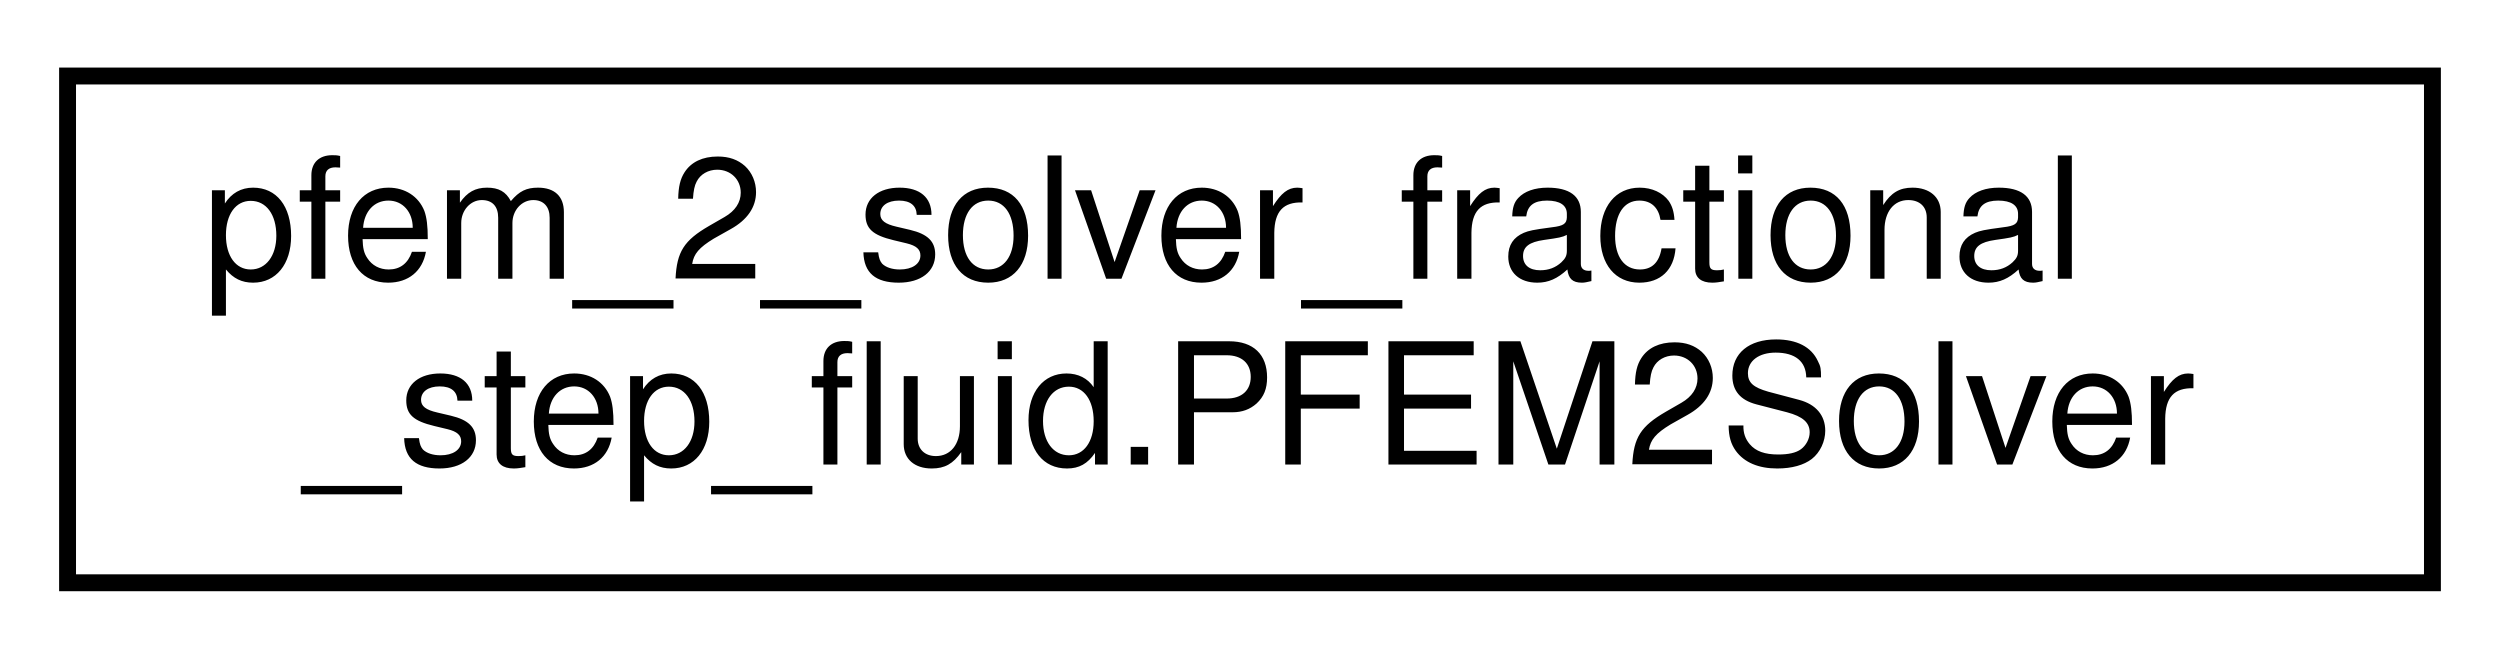
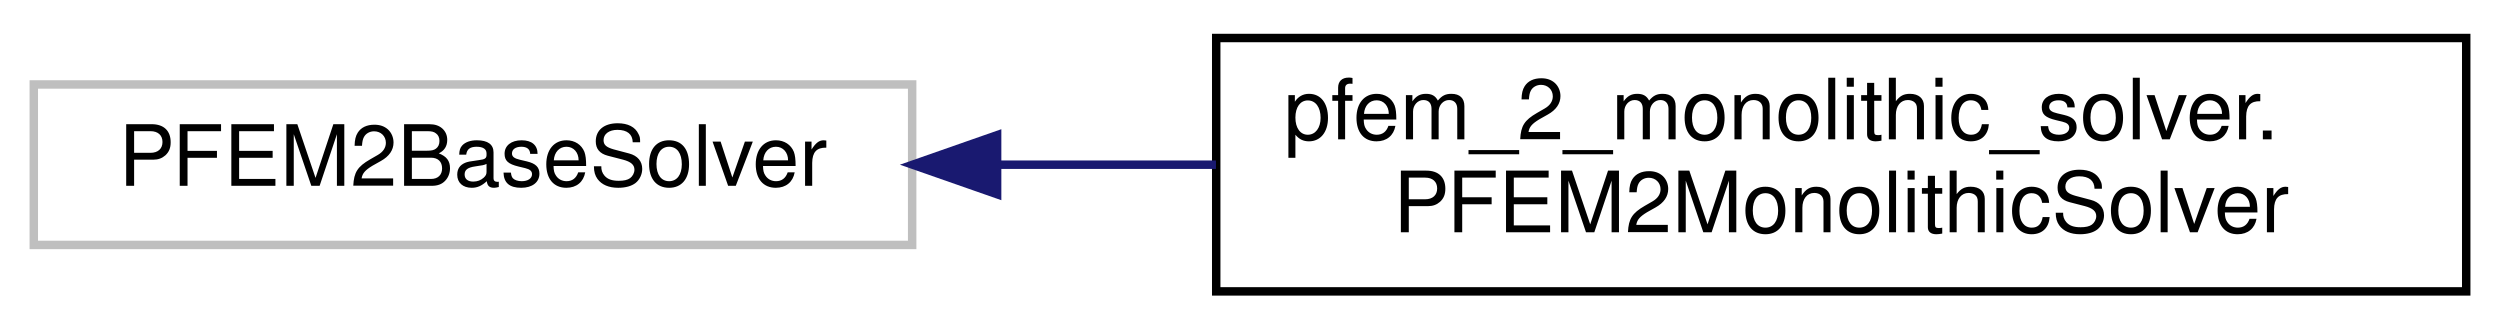
- <svg xmlns="http://www.w3.org/2000/svg" xmlns:xlink="http://www.w3.org/1999/xlink" width="148pt" height="39pt" viewBox="0.00 0.00 148.00 39.00">
+ <svg xmlns="http://www.w3.org/2000/svg" xmlns:xlink="http://www.w3.org/1999/xlink" width="296pt" height="39pt" viewBox="0.00 0.00 296.00 39.00">
  <g id="graph0" class="graph" transform="scale(1 1) rotate(0) translate(4 35)">
    <g id="node1" class="node">
      <g id="a_node1">
-         <a xlink:href="df/db0/classpfem__2__solver__fractional__step__fluid_1_1_p_f_e_m2_solver.html" target="_top" xlink:title=" ">
-           <polygon fill="none" stroke="black" points="0,-0.5 0,-30.5 140,-30.5 140,-0.5 0,-0.5" />
-           <text text-anchor="start" x="8" y="-18.5" font-family="Helvetica,sans-Serif" font-size="10.00">pfem_2_solver_fractional</text>
-           <text text-anchor="middle" x="70" y="-7.5" font-family="Helvetica,sans-Serif" font-size="10.00">_step_fluid.PFEM2Solver</text>
+         <a xlink:title=" ">
+           <polygon fill="none" stroke="#bfbfbf" points="0,-6 0,-25 104,-25 104,-6 0,-6" />
+           <text text-anchor="middle" x="52" y="-13" font-family="Helvetica,sans-Serif" font-size="10.00">PFEM2BaseSolver</text>
        </a>
      </g>
    </g>
+     <g id="node2" class="node">
+       <g id="a_node2">
+         <a xlink:href="db/d8c/classpfem__2__monolithic__solver_1_1_p_f_e_m2_monolithic_solver.html" target="_top" xlink:title=" ">
+           <polygon fill="none" stroke="black" points="140,-0.5 140,-30.5 288,-30.5 288,-0.5 140,-0.5" />
+           <text text-anchor="start" x="148" y="-18.5" font-family="Helvetica,sans-Serif" font-size="10.00">pfem_2_monolithic_solver.</text>
+           <text text-anchor="middle" x="214" y="-7.5" font-family="Helvetica,sans-Serif" font-size="10.00">PFEM2MonolithicSolver</text>
+         </a>
+       </g>
+     </g>
+     <g id="edge1" class="edge">
+       <path fill="none" stroke="midnightblue" d="M114.18,-15.5C122.61,-15.5 131.35,-15.5 139.97,-15.5" />
+       <polygon fill="midnightblue" stroke="midnightblue" points="114.06,-12 104.06,-15.5 114.06,-19 114.06,-12" />
+     </g>
  </g>
</svg>
